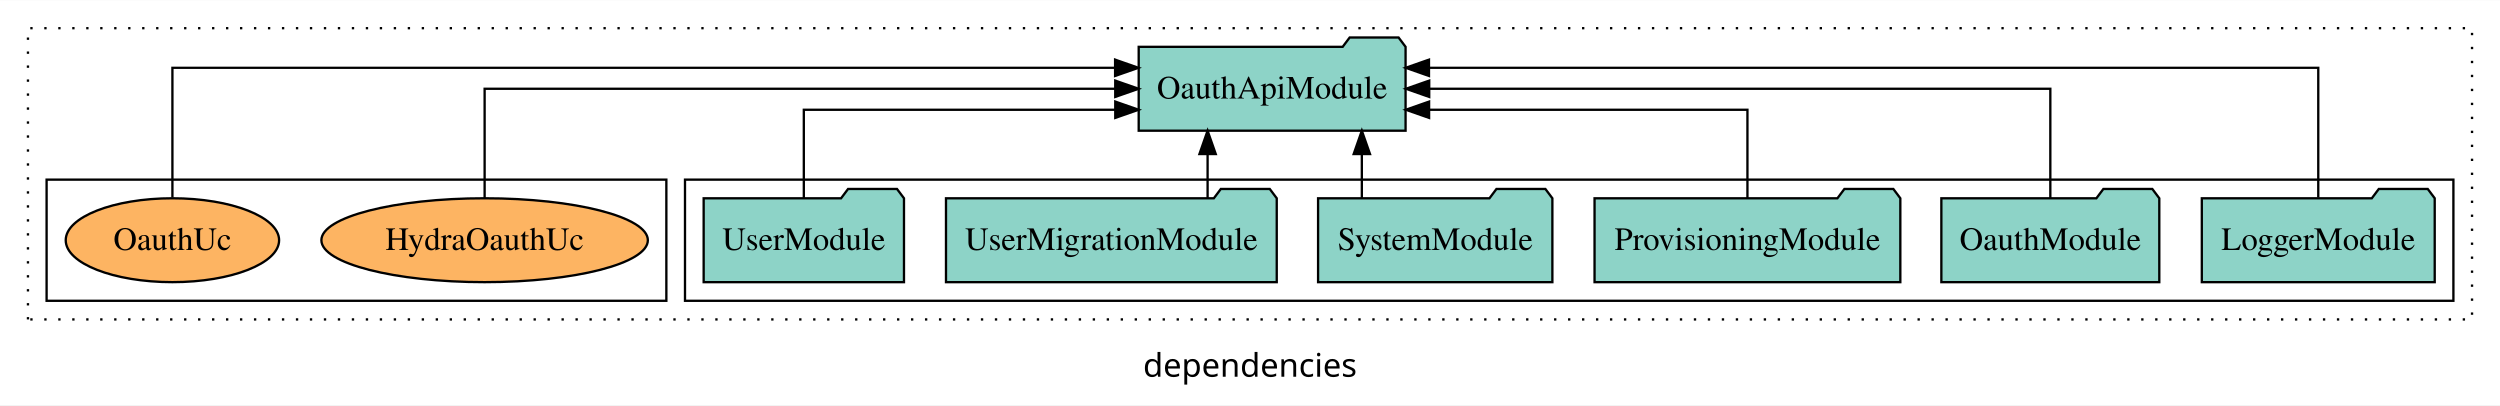
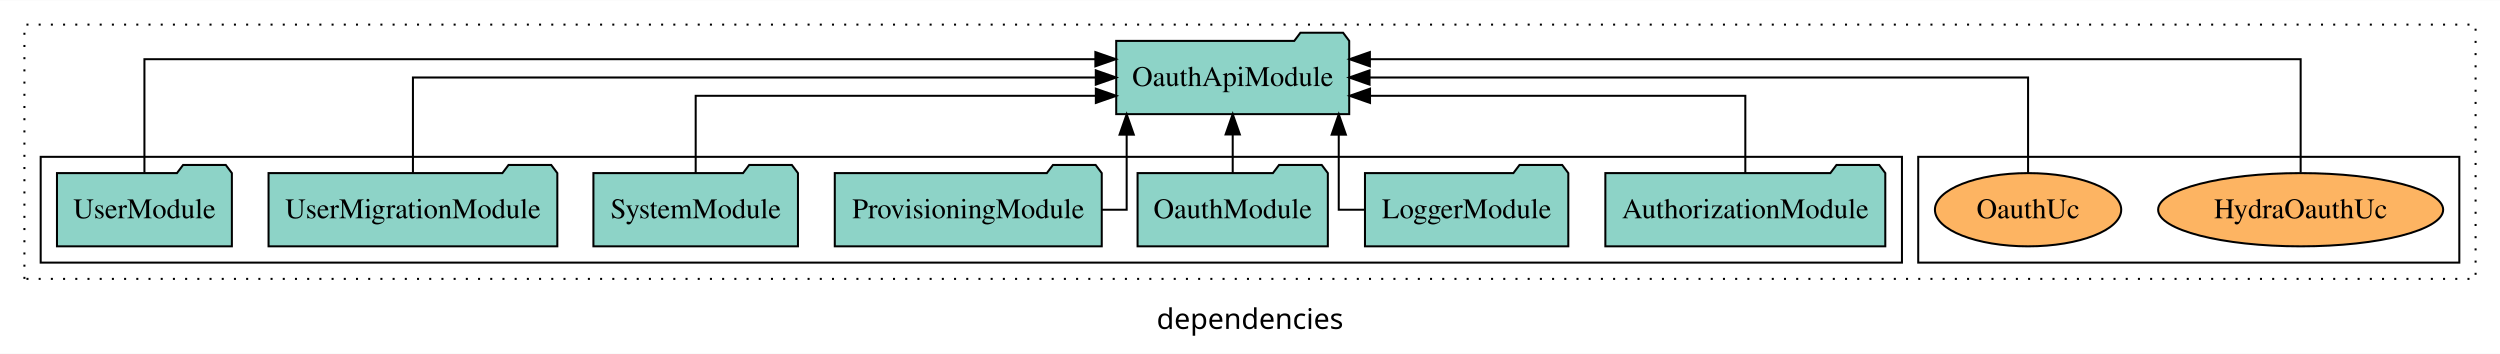
- <svg xmlns="http://www.w3.org/2000/svg" width="1073pt" height="174pt" viewBox="0.00 0.00 1073.00 173.80">
+ <svg xmlns="http://www.w3.org/2000/svg" width="1229pt" height="174pt" viewBox="0.00 0.00 1229.00 173.80">
  <g id="graph0" class="graph" transform="scale(1 1) rotate(0) translate(4 169.8)">
-     <polygon fill="white" stroke="transparent" points="-4,4 -4,-169.8 1069,-169.8 1069,4 -4,4" />
-     <text text-anchor="middle" x="532.5" y="-8.2" font-family="sans-serif" font-size="14.00">dependencies</text>
+     <polygon fill="white" stroke="transparent" points="-4,4 -4,-169.8 1225,-169.8 1225,4 -4,4" />
+     <text text-anchor="middle" x="610.5" y="-8.2" font-family="sans-serif" font-size="14.00">dependencies</text>
    <g id="clust1" class="cluster">
-       <polygon fill="none" stroke="black" stroke-dasharray="1,5" points="8,-32.8 8,-157.8 1057,-157.8 1057,-32.8 8,-32.8" />
+       <polygon fill="none" stroke="black" stroke-dasharray="1,5" points="8,-32.8 8,-157.8 1213,-157.8 1213,-32.8 8,-32.8" />
+     </g>
+     <g id="clust6" class="cluster">
+       <polygon fill="none" stroke="black" points="939,-40.8 939,-92.8 1205,-92.8 1205,-40.8 939,-40.8" />
    </g>
    <g id="clust3" class="cluster">
-       <polygon fill="none" stroke="black" points="290,-40.8 290,-92.8 1049,-92.8 1049,-40.8 290,-40.8" />
-     </g>
-     <g id="clust6" class="cluster">
-       <polygon fill="none" stroke="black" points="16,-40.8 16,-92.8 282,-92.8 282,-40.8 16,-40.8" />
+       <polygon fill="none" stroke="black" points="16,-40.8 16,-92.8 931,-92.8 931,-40.8 16,-40.8" />
    </g>
    <g id="node1" class="node">
-       <polygon fill="#8dd3c7" stroke="black" points="1040.98,-84.8 1037.98,-88.8 1016.98,-88.8 1013.98,-84.8 941.02,-84.8 941.02,-48.8 1040.98,-48.8 1040.98,-84.8" />
-       <text text-anchor="middle" x="991" y="-62.6" font-family="Times,serif" font-size="14.00">LoggerModule</text>
+       <polygon fill="#8dd3c7" stroke="black" points="922.81,-84.8 919.81,-88.8 898.81,-88.8 895.81,-84.8 785.19,-84.8 785.19,-48.8 922.81,-48.8 922.81,-84.8" />
+       <text text-anchor="middle" x="854" y="-62.6" font-family="Times,serif" font-size="14.00">AuthorizationModule</text>
+     </g>
+     <g id="node8" class="node">
+       <polygon fill="#8dd3c7" stroke="black" points="659.27,-149.8 656.27,-153.8 635.27,-153.8 632.27,-149.8 544.73,-149.8 544.73,-113.8 659.27,-113.8 659.27,-149.8" />
+       <text text-anchor="middle" x="602" y="-127.6" font-family="Times,serif" font-size="14.00">OauthApiModule</text>
+     </g>
+     <g id="edge1" class="edge">
+       <path fill="none" stroke="black" d="M854,-84.83C854,-101.2 854,-122.8 854,-122.8 854,-122.8 669.5,-122.8 669.5,-122.8" />
+       <polygon fill="black" stroke="black" points="669.5,-119.3 659.5,-122.8 669.5,-126.3 669.5,-119.3" />
+     </g>
+     <g id="node2" class="node">
+       <polygon fill="#8dd3c7" stroke="black" points="766.98,-84.8 763.98,-88.8 742.98,-88.8 739.98,-84.8 667.02,-84.8 667.02,-48.8 766.98,-48.8 766.98,-84.8" />
+       <text text-anchor="middle" x="717" y="-62.6" font-family="Times,serif" font-size="14.00">LoggerModule</text>
+     </g>
+     <g id="edge2" class="edge">
+       <path fill="none" stroke="black" d="M666.85,-66.8C659.39,-66.8 654.13,-66.8 654.13,-66.8 654.13,-66.8 654.13,-103.69 654.13,-103.69" />
+       <polygon fill="black" stroke="black" points="650.63,-103.69 654.13,-113.69 657.63,-103.69 650.63,-103.69" />
+     </g>
+     <g id="node3" class="node">
+       <polygon fill="#8dd3c7" stroke="black" points="648.77,-84.8 645.77,-88.8 624.77,-88.8 621.77,-84.8 555.23,-84.8 555.23,-48.8 648.77,-48.8 648.77,-84.8" />
+       <text text-anchor="middle" x="602" y="-62.6" font-family="Times,serif" font-size="14.00">OauthModule</text>
+     </g>
+     <g id="edge3" class="edge">
+       <path fill="none" stroke="black" d="M602,-84.91C602,-84.91 602,-103.79 602,-103.79" />
+       <polygon fill="black" stroke="black" points="598.5,-103.79 602,-113.79 605.5,-103.79 598.5,-103.79" />
+     </g>
+     <g id="node4" class="node">
+       <polygon fill="#8dd3c7" stroke="black" points="537.62,-84.8 534.62,-88.8 513.62,-88.8 510.62,-84.8 406.38,-84.8 406.38,-48.8 537.62,-48.8 537.62,-84.8" />
+       <text text-anchor="middle" x="472" y="-62.6" font-family="Times,serif" font-size="14.00">ProvisioningModule</text>
+     </g>
+     <g id="edge4" class="edge">
+       <path fill="none" stroke="black" d="M537.7,-66.8C545,-66.8 549.87,-66.8 549.87,-66.8 549.87,-66.8 549.87,-103.69 549.87,-103.69" />
+       <polygon fill="black" stroke="black" points="546.37,-103.69 549.87,-113.69 553.37,-103.69 546.37,-103.69" />
+     </g>
+     <g id="node5" class="node">
+       <polygon fill="#8dd3c7" stroke="black" points="388.28,-84.8 385.28,-88.8 364.28,-88.8 361.28,-84.8 287.72,-84.8 287.72,-48.8 388.28,-48.8 388.28,-84.8" />
+       <text text-anchor="middle" x="338" y="-62.6" font-family="Times,serif" font-size="14.00">SystemModule</text>
+     </g>
+     <g id="edge5" class="edge">
+       <path fill="none" stroke="black" d="M338,-84.83C338,-101.2 338,-122.8 338,-122.8 338,-122.8 534.72,-122.8 534.72,-122.8" />
+       <polygon fill="black" stroke="black" points="534.72,-126.3 544.72,-122.8 534.72,-119.3 534.72,-126.3" />
+     </g>
+     <g id="node6" class="node">
+       <polygon fill="#8dd3c7" stroke="black" points="269.98,-84.8 266.98,-88.8 245.98,-88.8 242.98,-84.8 128.02,-84.8 128.02,-48.8 269.98,-48.8 269.98,-84.8" />
+       <text text-anchor="middle" x="199" y="-62.6" font-family="Times,serif" font-size="14.00">UserMigrationModule</text>
+     </g>
+     <g id="edge6" class="edge">
+       <path fill="none" stroke="black" d="M199,-84.91C199,-104.14 199,-131.8 199,-131.8 199,-131.8 534.69,-131.8 534.69,-131.8" />
+       <polygon fill="black" stroke="black" points="534.69,-135.3 544.69,-131.8 534.69,-128.3 534.69,-135.3" />
    </g>
    <g id="node7" class="node">
-       <polygon fill="#8dd3c7" stroke="black" points="599.27,-149.8 596.27,-153.8 575.27,-153.8 572.27,-149.8 484.73,-149.8 484.73,-113.8 599.27,-113.8 599.27,-149.8" />
-       <text text-anchor="middle" x="542" y="-127.6" font-family="Times,serif" font-size="14.00">OauthApiModule</text>
-     </g>
-     <g id="edge1" class="edge">
-       <path fill="none" stroke="black" d="M991,-85.09C991,-107.01 991,-140.8 991,-140.8 991,-140.8 609.32,-140.8 609.32,-140.8" />
-       <polygon fill="black" stroke="black" points="609.32,-137.3 599.32,-140.8 609.32,-144.3 609.32,-137.3" />
-     </g>
-     <g id="node2" class="node">
-       <polygon fill="#8dd3c7" stroke="black" points="922.77,-84.8 919.77,-88.8 898.77,-88.8 895.77,-84.8 829.23,-84.8 829.23,-48.8 922.77,-48.8 922.77,-84.8" />
-       <text text-anchor="middle" x="876" y="-62.6" font-family="Times,serif" font-size="14.00">OauthModule</text>
-     </g>
-     <g id="edge2" class="edge">
-       <path fill="none" stroke="black" d="M876,-84.91C876,-104.14 876,-131.8 876,-131.8 876,-131.8 609.42,-131.8 609.42,-131.8" />
-       <polygon fill="black" stroke="black" points="609.42,-128.3 599.42,-131.8 609.42,-135.3 609.42,-128.3" />
-     </g>
-     <g id="node3" class="node">
-       <polygon fill="#8dd3c7" stroke="black" points="811.62,-84.8 808.62,-88.8 787.62,-88.8 784.62,-84.8 680.38,-84.8 680.38,-48.8 811.62,-48.8 811.62,-84.8" />
-       <text text-anchor="middle" x="746" y="-62.6" font-family="Times,serif" font-size="14.00">ProvisioningModule</text>
-     </g>
-     <g id="edge3" class="edge">
-       <path fill="none" stroke="black" d="M746,-84.83C746,-101.2 746,-122.8 746,-122.8 746,-122.8 609.37,-122.8 609.37,-122.8" />
-       <polygon fill="black" stroke="black" points="609.37,-119.3 599.37,-122.8 609.37,-126.3 609.37,-119.3" />
-     </g>
-     <g id="node4" class="node">
-       <polygon fill="#8dd3c7" stroke="black" points="662.28,-84.8 659.28,-88.8 638.28,-88.8 635.28,-84.8 561.72,-84.8 561.72,-48.8 662.28,-48.8 662.28,-84.8" />
-       <text text-anchor="middle" x="612" y="-62.6" font-family="Times,serif" font-size="14.00">SystemModule</text>
-     </g>
-     <g id="edge4" class="edge">
-       <path fill="none" stroke="black" d="M580.5,-84.91C580.5,-84.91 580.5,-103.79 580.5,-103.79" />
-       <polygon fill="black" stroke="black" points="577,-103.79 580.5,-113.79 584,-103.79 577,-103.79" />
-     </g>
-     <g id="node5" class="node">
-       <polygon fill="#8dd3c7" stroke="black" points="543.98,-84.8 540.98,-88.8 519.98,-88.8 516.98,-84.8 402.02,-84.8 402.02,-48.8 543.98,-48.8 543.98,-84.8" />
-       <text text-anchor="middle" x="473" y="-62.6" font-family="Times,serif" font-size="14.00">UserMigrationModule</text>
-     </g>
-     <g id="edge5" class="edge">
-       <path fill="none" stroke="black" d="M514.3,-84.91C514.3,-84.91 514.3,-103.79 514.3,-103.79" />
-       <polygon fill="black" stroke="black" points="510.8,-103.79 514.3,-113.79 517.8,-103.79 510.8,-103.79" />
-     </g>
-     <g id="node6" class="node">
-       <polygon fill="#8dd3c7" stroke="black" points="383.99,-84.8 380.99,-88.8 359.99,-88.8 356.99,-84.8 298.01,-84.8 298.01,-48.8 383.99,-48.8 383.99,-84.8" />
-       <text text-anchor="middle" x="341" y="-62.6" font-family="Times,serif" font-size="14.00">UserModule</text>
-     </g>
-     <g id="edge6" class="edge">
-       <path fill="none" stroke="black" d="M341,-84.83C341,-101.2 341,-122.8 341,-122.8 341,-122.8 474.67,-122.8 474.67,-122.8" />
-       <polygon fill="black" stroke="black" points="474.67,-126.3 484.67,-122.8 474.67,-119.3 474.67,-126.3" />
-     </g>
-     <g id="node8" class="node">
-       <ellipse fill="#fdb462" stroke="black" cx="204" cy="-66.8" rx="70.06" ry="18" />
-       <text text-anchor="middle" x="204" y="-62.6" font-family="Times,serif" font-size="14.00">HydraOauthUc</text>
+       <polygon fill="#8dd3c7" stroke="black" points="109.99,-84.8 106.99,-88.8 85.99,-88.8 82.99,-84.8 24.01,-84.8 24.01,-48.8 109.99,-48.8 109.99,-84.8" />
+       <text text-anchor="middle" x="67" y="-62.6" font-family="Times,serif" font-size="14.00">UserModule</text>
    </g>
    <g id="edge7" class="edge">
-       <path fill="none" stroke="black" d="M204,-84.91C204,-104.14 204,-131.8 204,-131.8 204,-131.8 474.66,-131.8 474.66,-131.8" />
-       <polygon fill="black" stroke="black" points="474.66,-135.3 484.66,-131.8 474.66,-128.3 474.66,-135.3" />
+       <path fill="none" stroke="black" d="M67,-85.09C67,-107.01 67,-140.8 67,-140.8 67,-140.8 534.49,-140.8 534.49,-140.8" />
+       <polygon fill="black" stroke="black" points="534.49,-144.3 544.49,-140.8 534.49,-137.3 534.49,-144.3" />
    </g>
    <g id="node9" class="node">
-       <ellipse fill="#fdb462" stroke="black" cx="70" cy="-66.8" rx="45.79" ry="18" />
-       <text text-anchor="middle" x="70" y="-62.6" font-family="Times,serif" font-size="14.00">OauthUc</text>
+       <ellipse fill="#fdb462" stroke="black" cx="1127" cy="-66.8" rx="70.06" ry="18" />
+       <text text-anchor="middle" x="1127" y="-62.6" font-family="Times,serif" font-size="14.00">HydraOauthUc</text>
    </g>
    <g id="edge8" class="edge">
-       <path fill="none" stroke="black" d="M70,-85.09C70,-107.01 70,-140.8 70,-140.8 70,-140.8 474.6,-140.8 474.6,-140.8" />
-       <polygon fill="black" stroke="black" points="474.6,-144.3 484.6,-140.8 474.6,-137.3 474.6,-144.3" />
+       <path fill="none" stroke="black" d="M1127,-85.09C1127,-107.01 1127,-140.8 1127,-140.8 1127,-140.8 669.43,-140.8 669.43,-140.8" />
+       <polygon fill="black" stroke="black" points="669.43,-137.3 659.43,-140.8 669.43,-144.3 669.43,-137.3" />
+     </g>
+     <g id="node10" class="node">
+       <ellipse fill="#fdb462" stroke="black" cx="993" cy="-66.8" rx="45.79" ry="18" />
+       <text text-anchor="middle" x="993" y="-62.6" font-family="Times,serif" font-size="14.00">OauthUc</text>
+     </g>
+     <g id="edge9" class="edge">
+       <path fill="none" stroke="black" d="M993,-84.91C993,-104.14 993,-131.8 993,-131.8 993,-131.8 669.27,-131.8 669.27,-131.8" />
+       <polygon fill="black" stroke="black" points="669.27,-128.3 659.27,-131.8 669.27,-135.3 669.27,-128.3" />
    </g>
  </g>
</svg>
